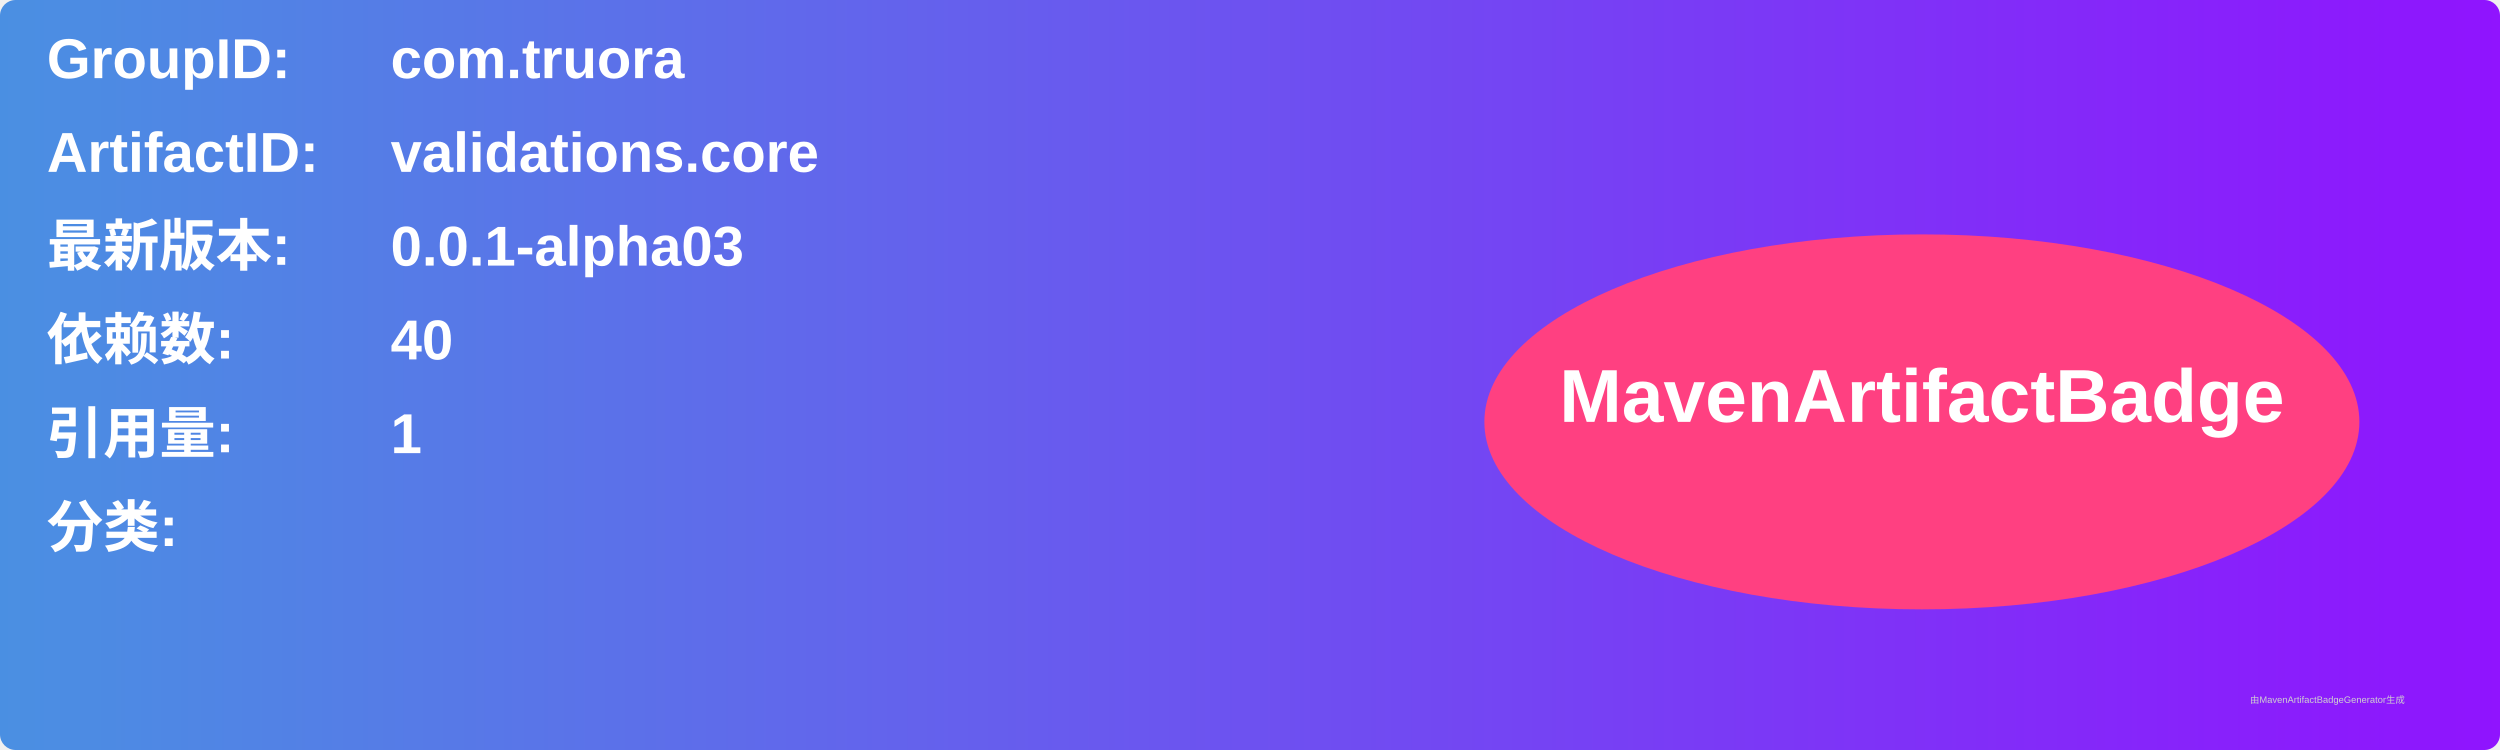
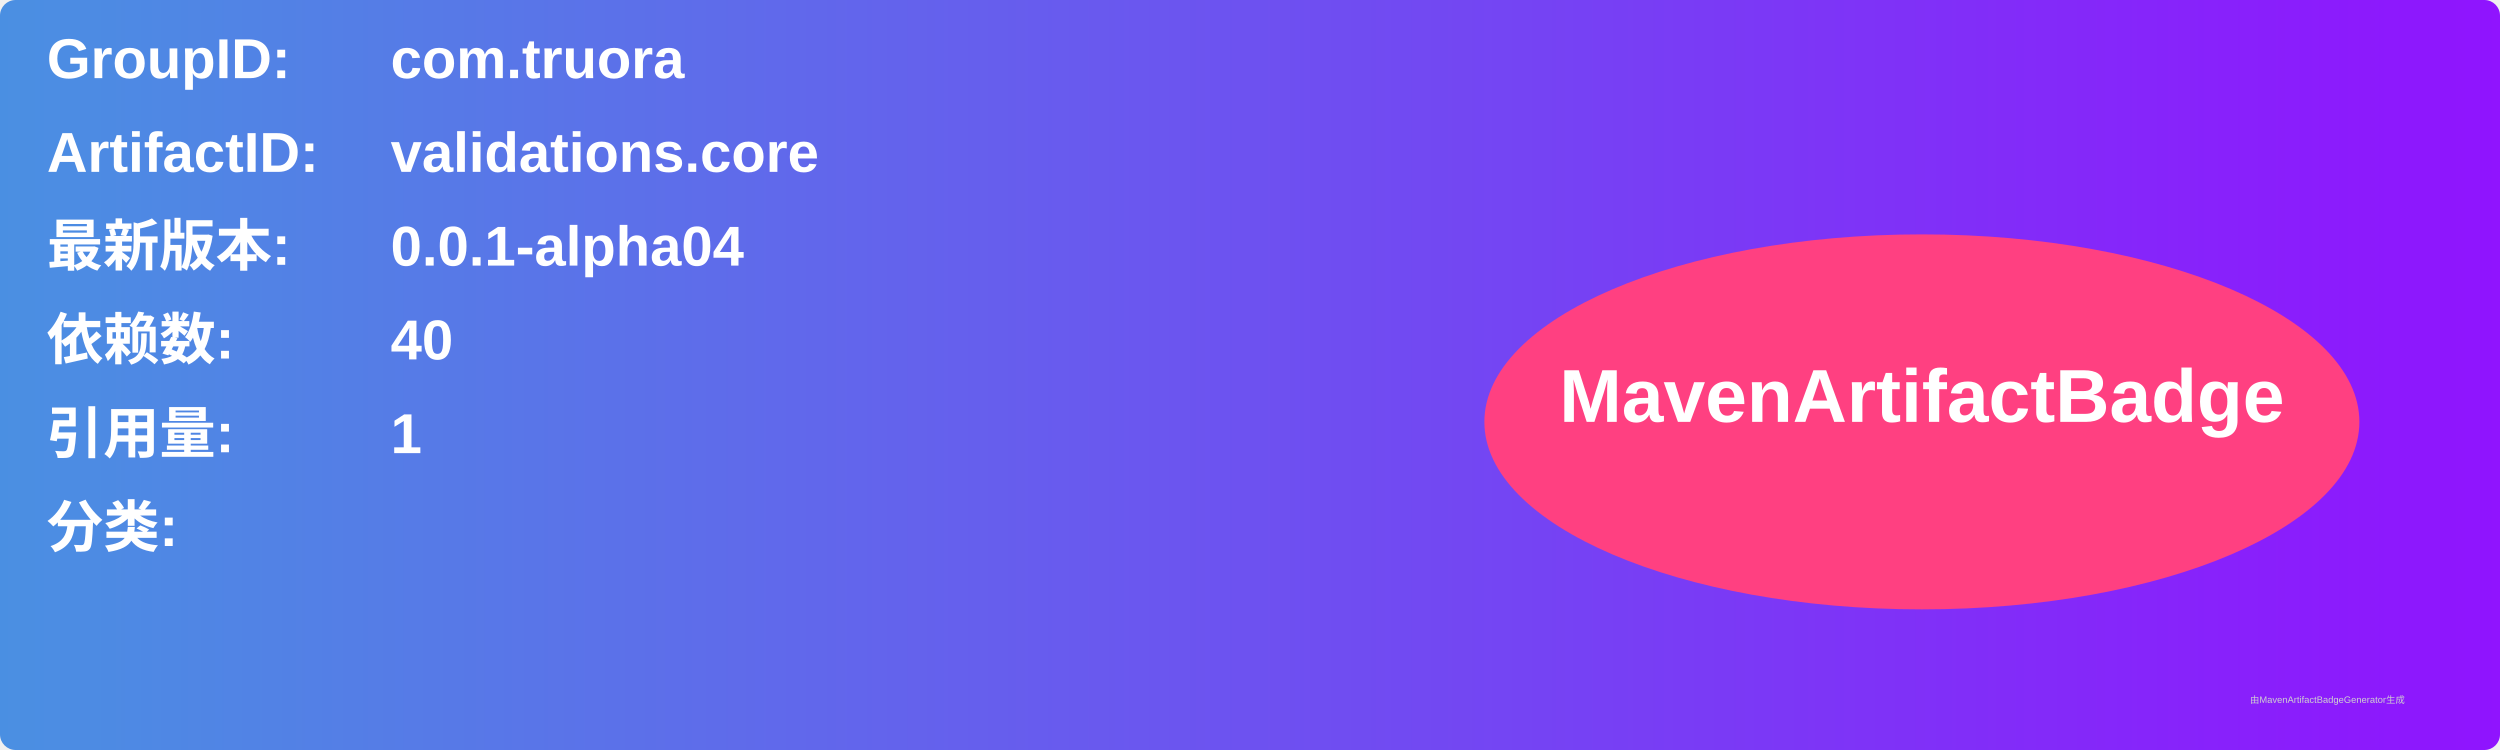
<svg xmlns="http://www.w3.org/2000/svg" width="800" height="240" viewBox="0 0 800 240">
  <linearGradient id="grad" x1="0%" y1="0%" x2="100%" y2="0%">
    <stop offset="0%" stop-color="#4a90e2" />
    <stop offset="100%" stop-color="#9013fe" />
  </linearGradient>
  <rect width="100%" height="100%" rx="5" ry="5" fill="url(#grad)" />
  <g transform="translate(15, 15)">
    <text x="0" y="10" font-family="Arial" font-size="18" fill="white" font-weight="bold" width="260">GroupID:</text>
    <text x="110" y="10" font-family="Arial" font-size="18" fill="white" font-weight="bold" width="460">com.truora</text>
    <text x="0" y="40" font-family="Arial" font-size="18" fill="white" font-weight="bold" width="260">ArtifactID:</text>
    <text x="110" y="40" font-family="Arial" font-size="18" fill="white" font-weight="bold" width="460">validations.core</text>
    <text x="0" y="70" font-family="Arial" font-size="18" fill="white" font-weight="bold">最新版本:</text>
    <text x="110" y="70" font-family="Arial" font-size="18" fill="white" font-weight="bold">
-       <tspan font-weight="bold">0.0.1-alpha03</tspan>
+       <tspan font-weight="bold">0.0.1-alpha04</tspan>
    </text>
    <text x="0" y="100" font-family="Arial" font-size="18" fill="white" font-weight="bold">依赖数: </text>
    <text x="110" y="100" font-family="Arial" font-size="18" fill="white">
      <tspan font-weight="bold">40</tspan>
    </text>
    <text x="0" y="130" font-family="Arial" font-size="18" fill="white" font-weight="bold">引用量: </text>
    <text x="110" y="130" font-family="Arial" font-size="18" fill="white">
      <tspan font-weight="bold">1</tspan>
    </text>
    <text x="0" y="160" font-family="Arial" font-size="18" fill="white" font-weight="bold">分类:</text>
    <text x="10" y="190" font-family="Arial" font-size="10" fill="white">
      <tspan font-weight="bold" />
    </text>
    <ellipse cx="600" cy="120" rx="140" ry="60" fill="#ff4081" />
    <text x="600" y="120" text-anchor="middle" font-family="Arial" font-size="24" fill="white" font-weight="bold">MavenArtifactBadge</text>
  </g>
  <text x="720" y="225" font-family="Arial" font-size="3" fill="#d0d0d0">由MavenArtifactBadgeGenerator生成</text>
</svg>
